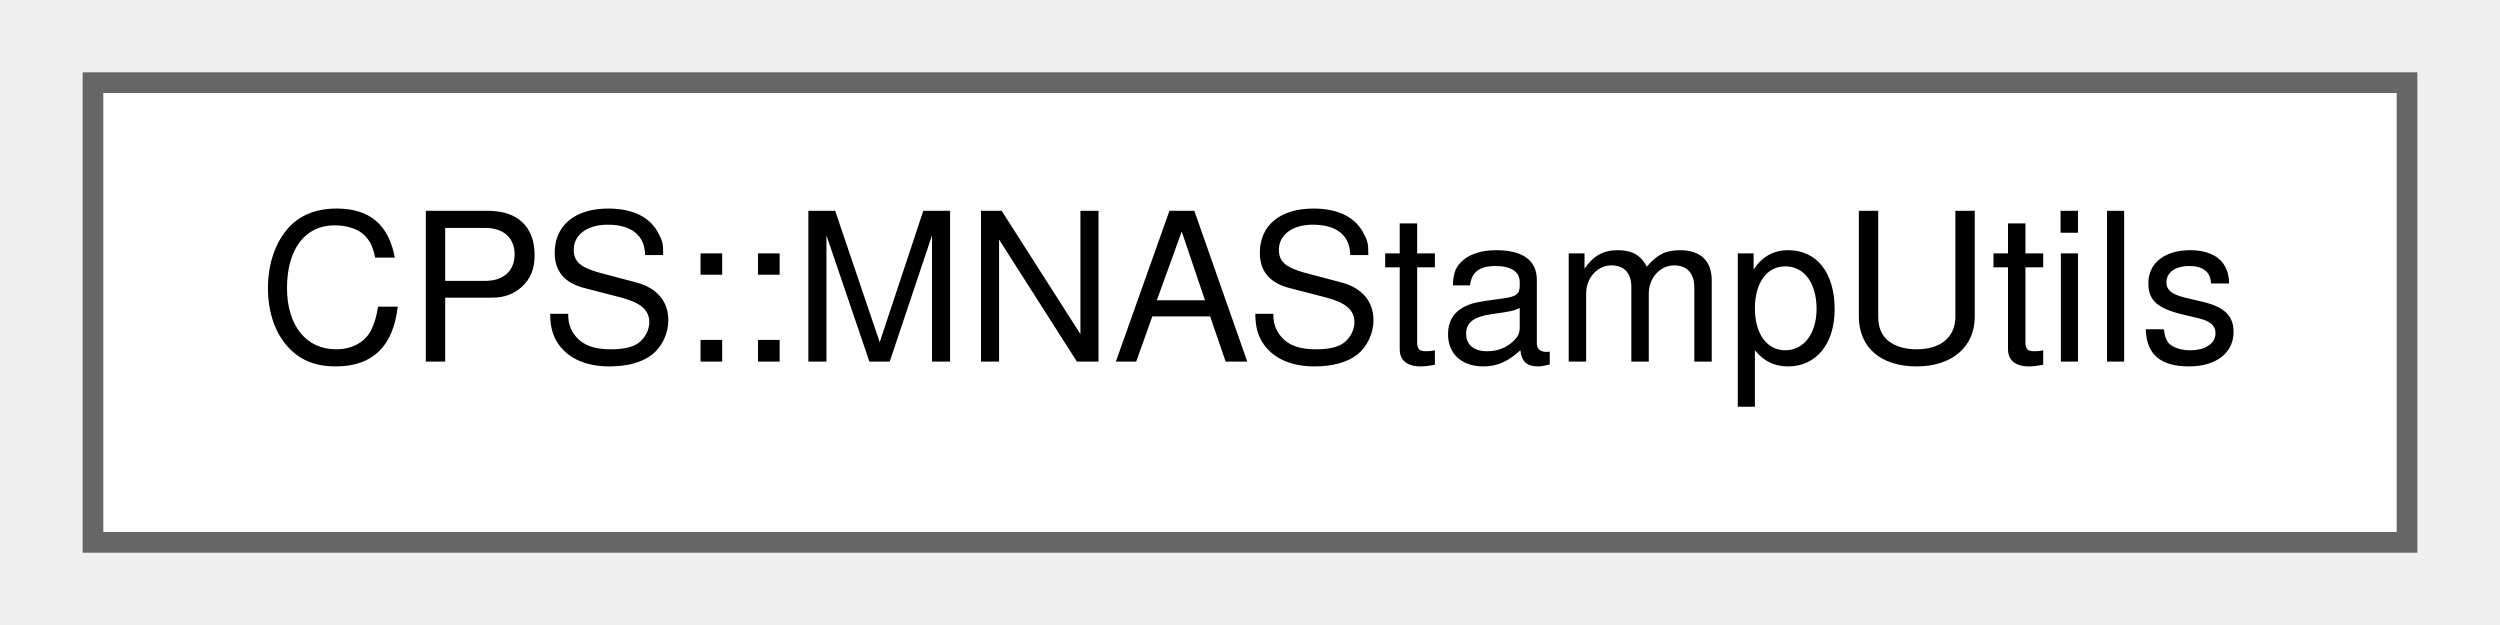
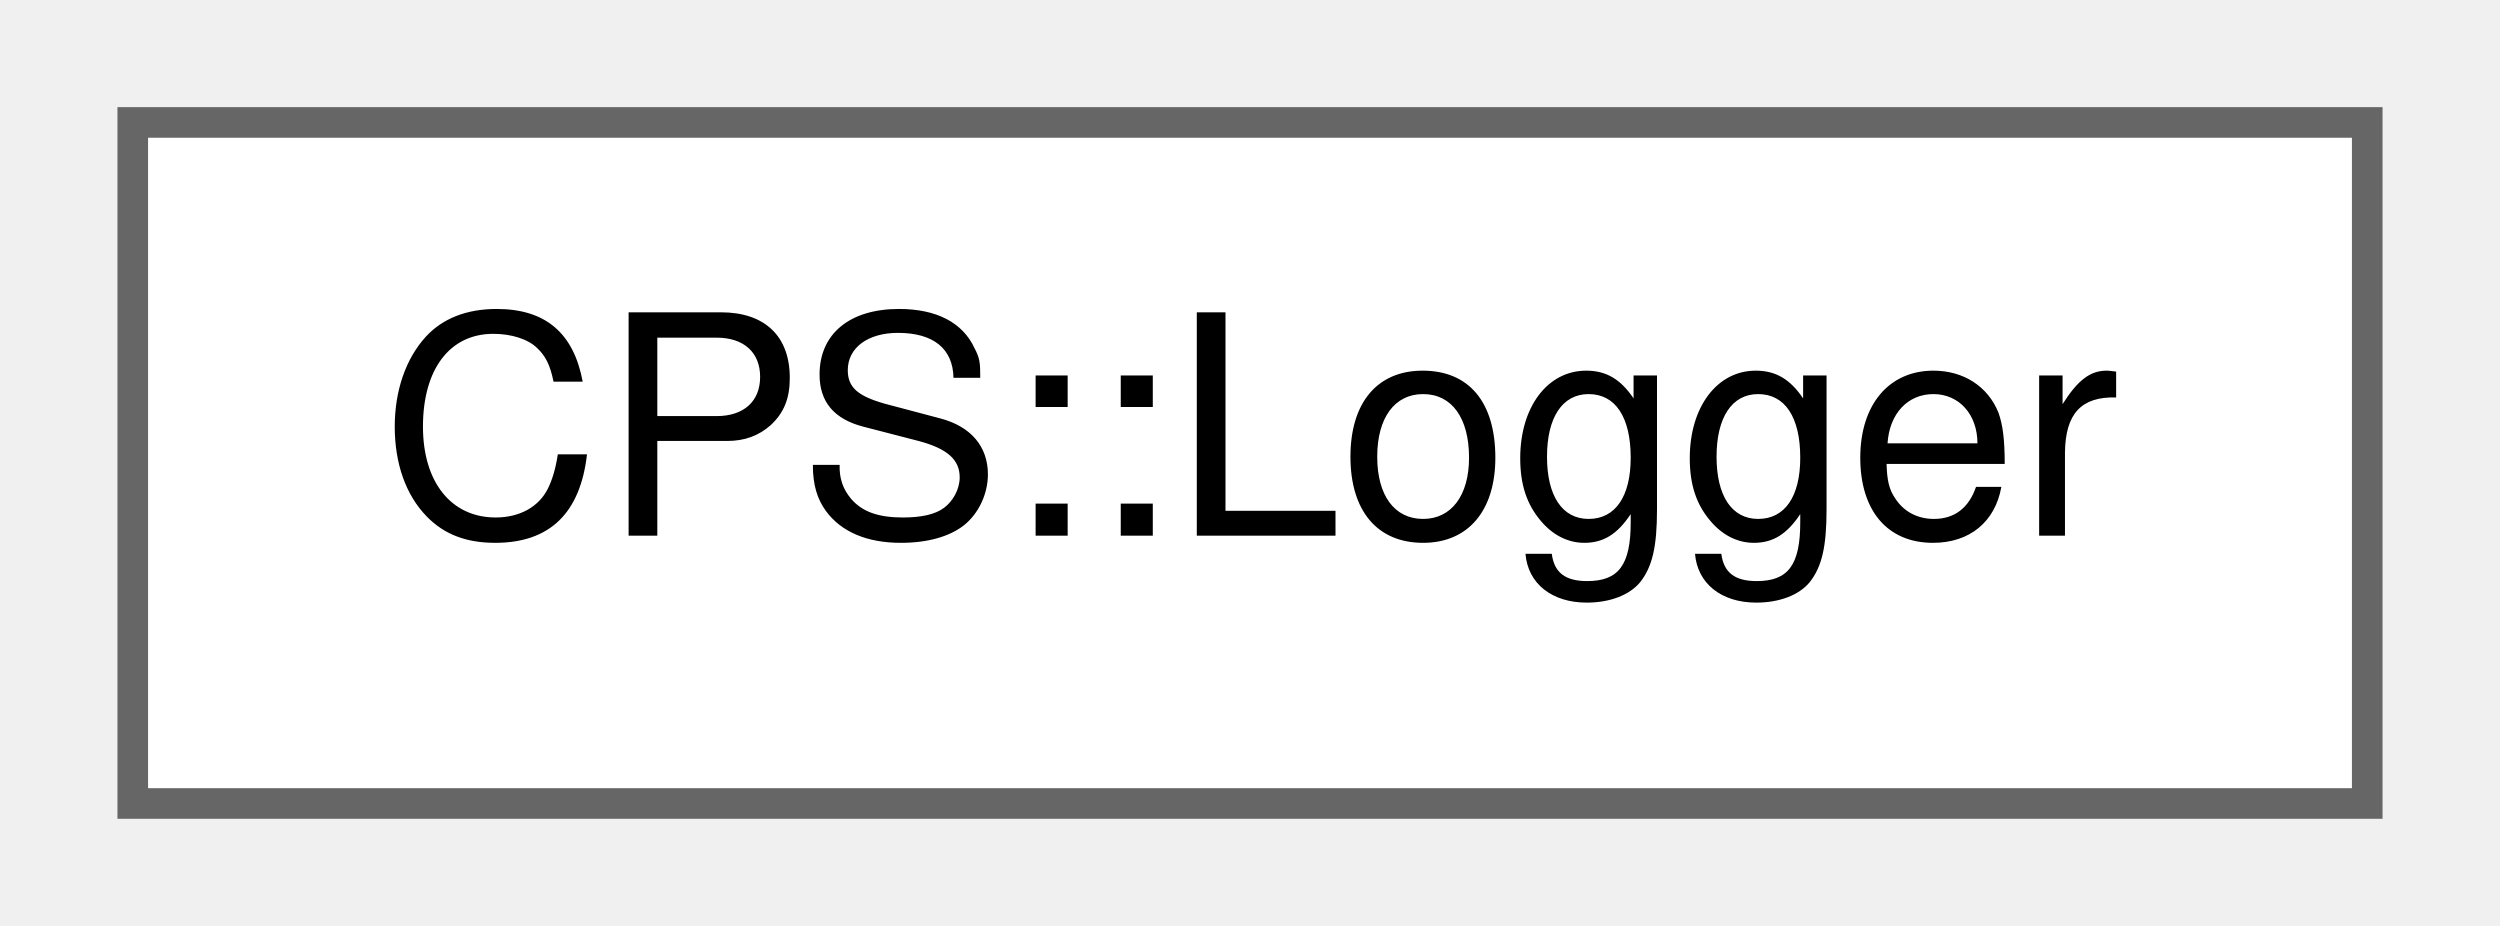
- <svg xmlns="http://www.w3.org/2000/svg" xmlns:xlink="http://www.w3.org/1999/xlink" width="120pt" height="30pt" viewBox="0.00 0.00 120.00 30.25">
+ <svg xmlns="http://www.w3.org/2000/svg" xmlns:xlink="http://www.w3.org/1999/xlink" width="81pt" height="30pt" viewBox="0.00 0.00 81.00 30.25">
  <g id="graph0" class="graph" transform="scale(1 1) rotate(0) translate(4 26.25)">
    <g id="Node000000" class="node">
      <g id="a_Node000000">
-         <a xlink:href="class_c_p_s_1_1_m_n_a_stamp_utils.html" target="_top" xlink:title=" ">
-           <polygon fill="white" stroke="#666666" points="112,-22.25 0,-22.25 0,0 112,0 112,-22.25" />
-           <text text-anchor="middle" x="56" y="-8.75" font-family="Helvetica,sans-Serif" font-size="10.00">CPS::MNAStampUtils</text>
+         <a xlink:href="class_c_p_s_1_1_logger.html" target="_top" xlink:title=" ">
+           <polygon fill="white" stroke="#666666" points="73,-22.25 0,-22.25 0,0 73,0 73,-22.25" />
+           <text text-anchor="middle" x="36.5" y="-8.75" font-family="Helvetica,sans-Serif" font-size="10.00">CPS::Logger</text>
        </a>
      </g>
    </g>
  </g>
</svg>
